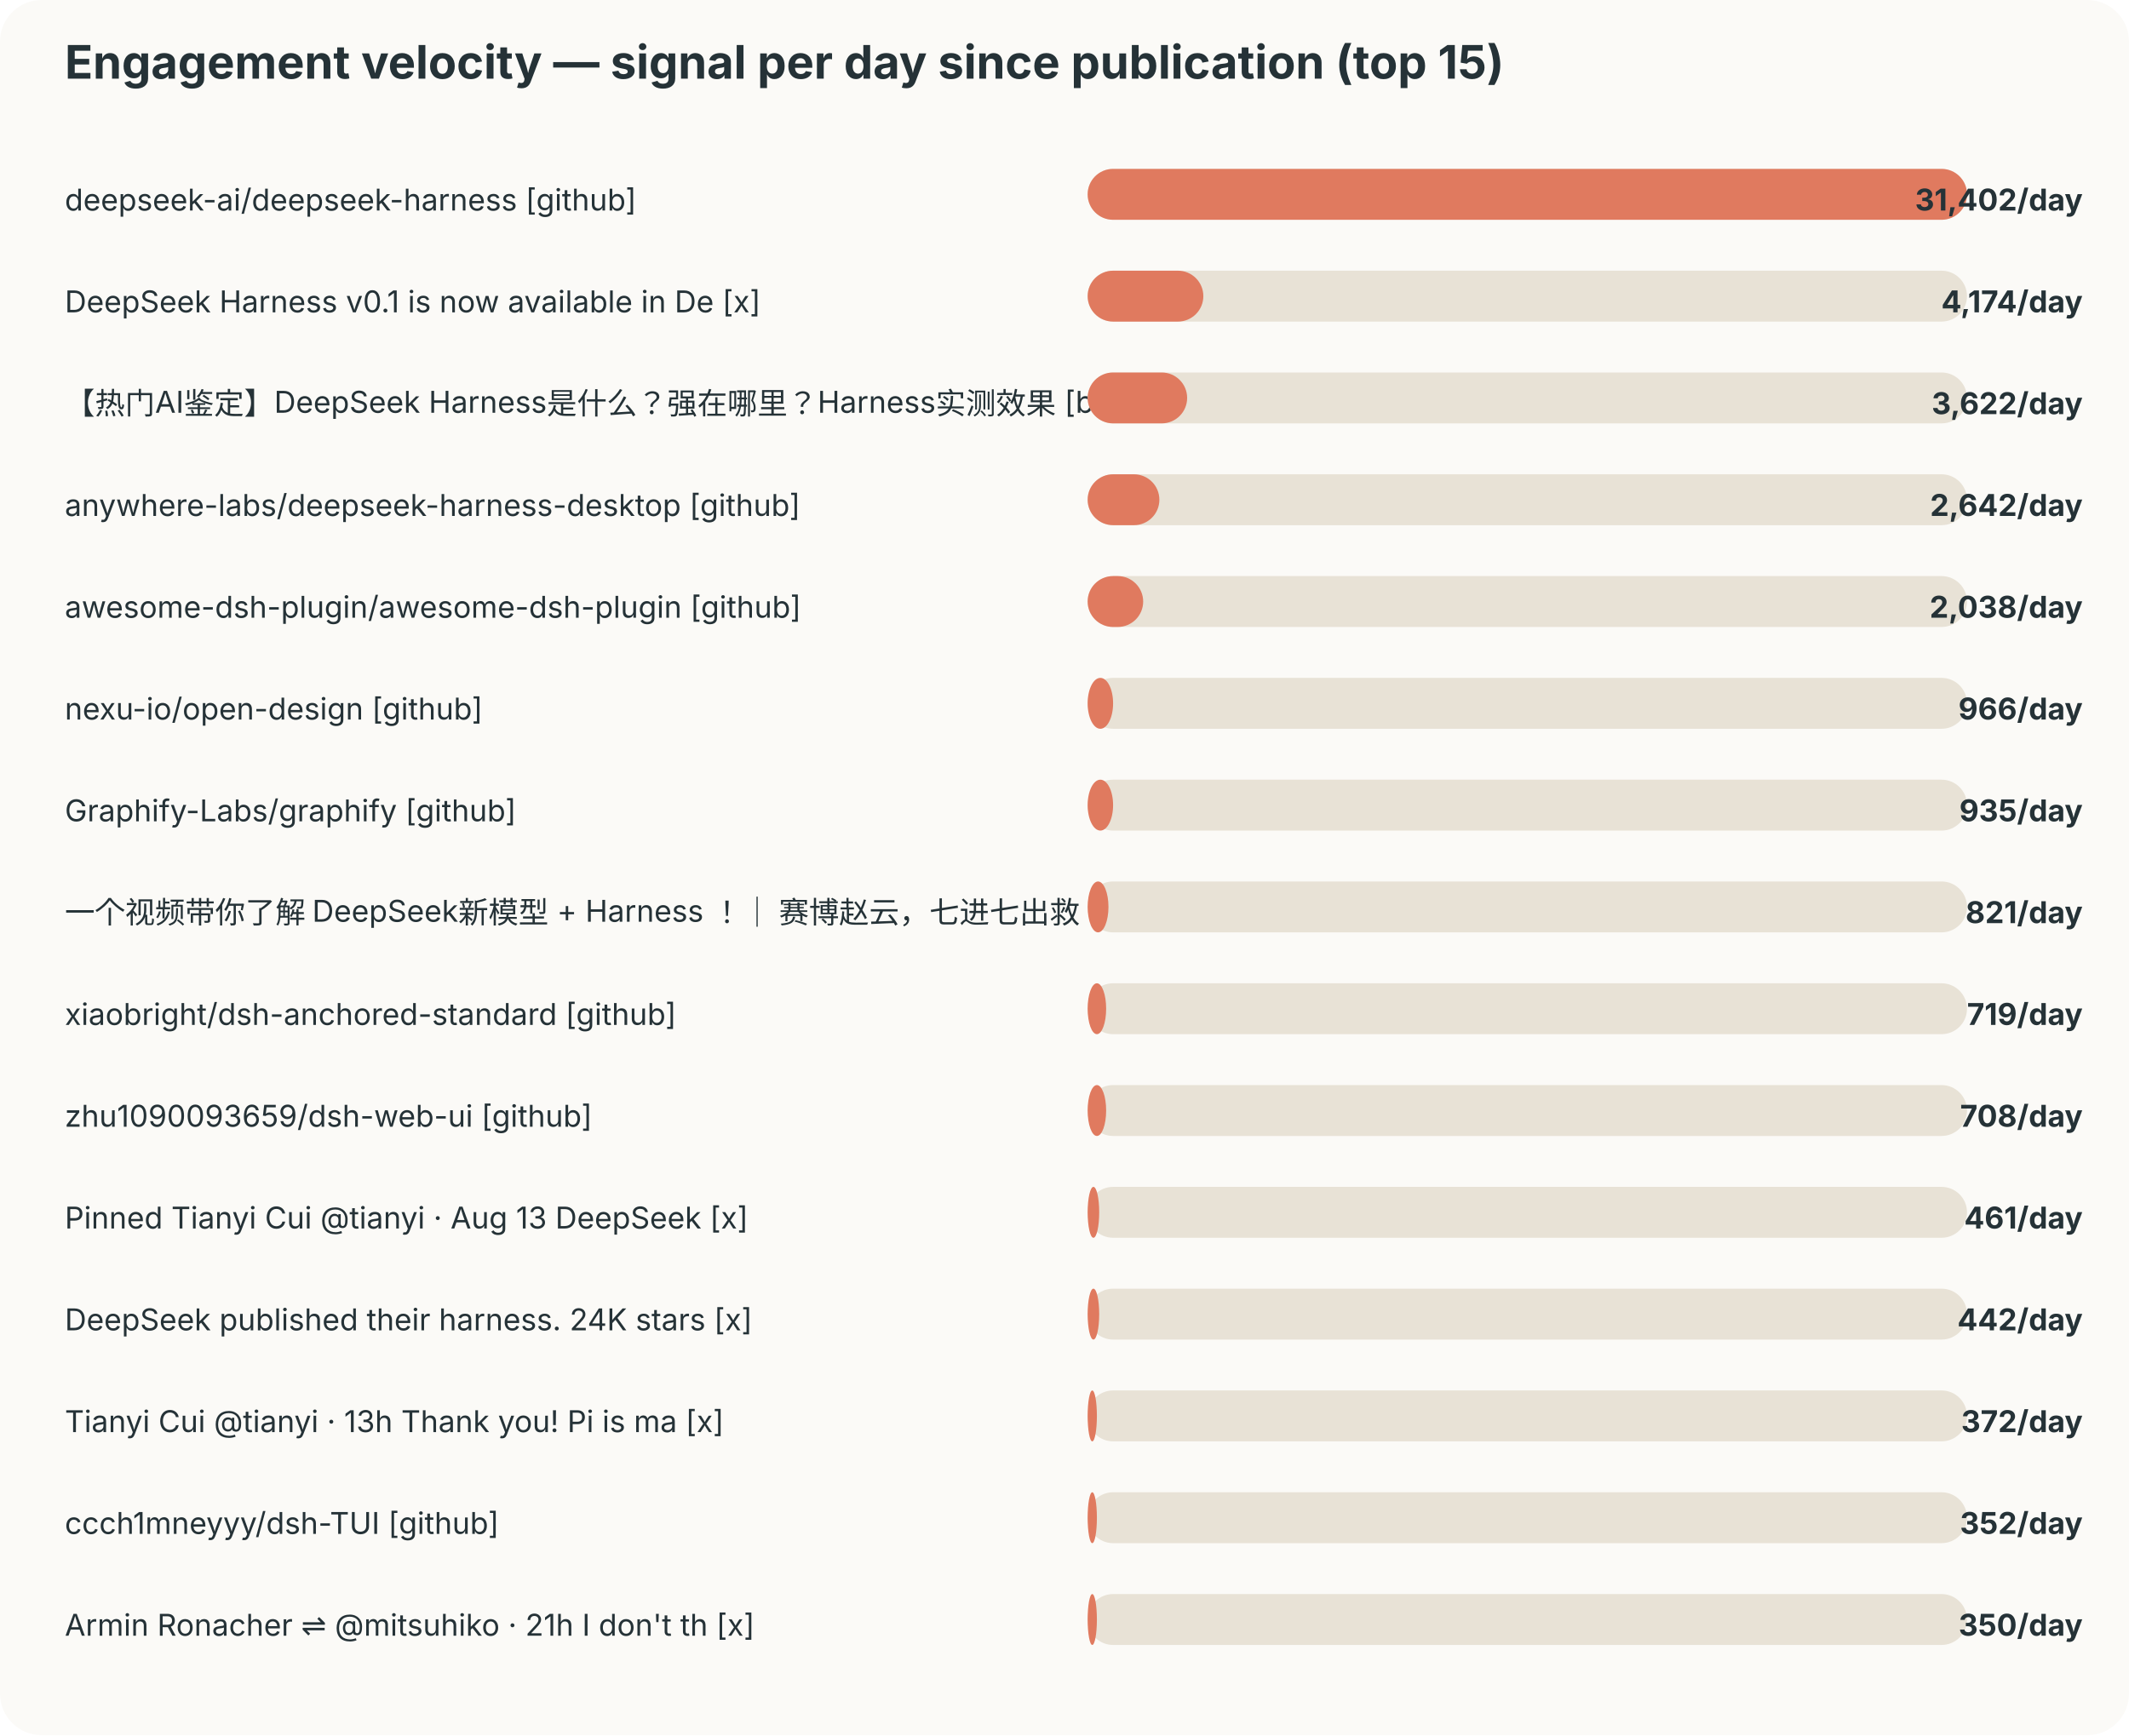
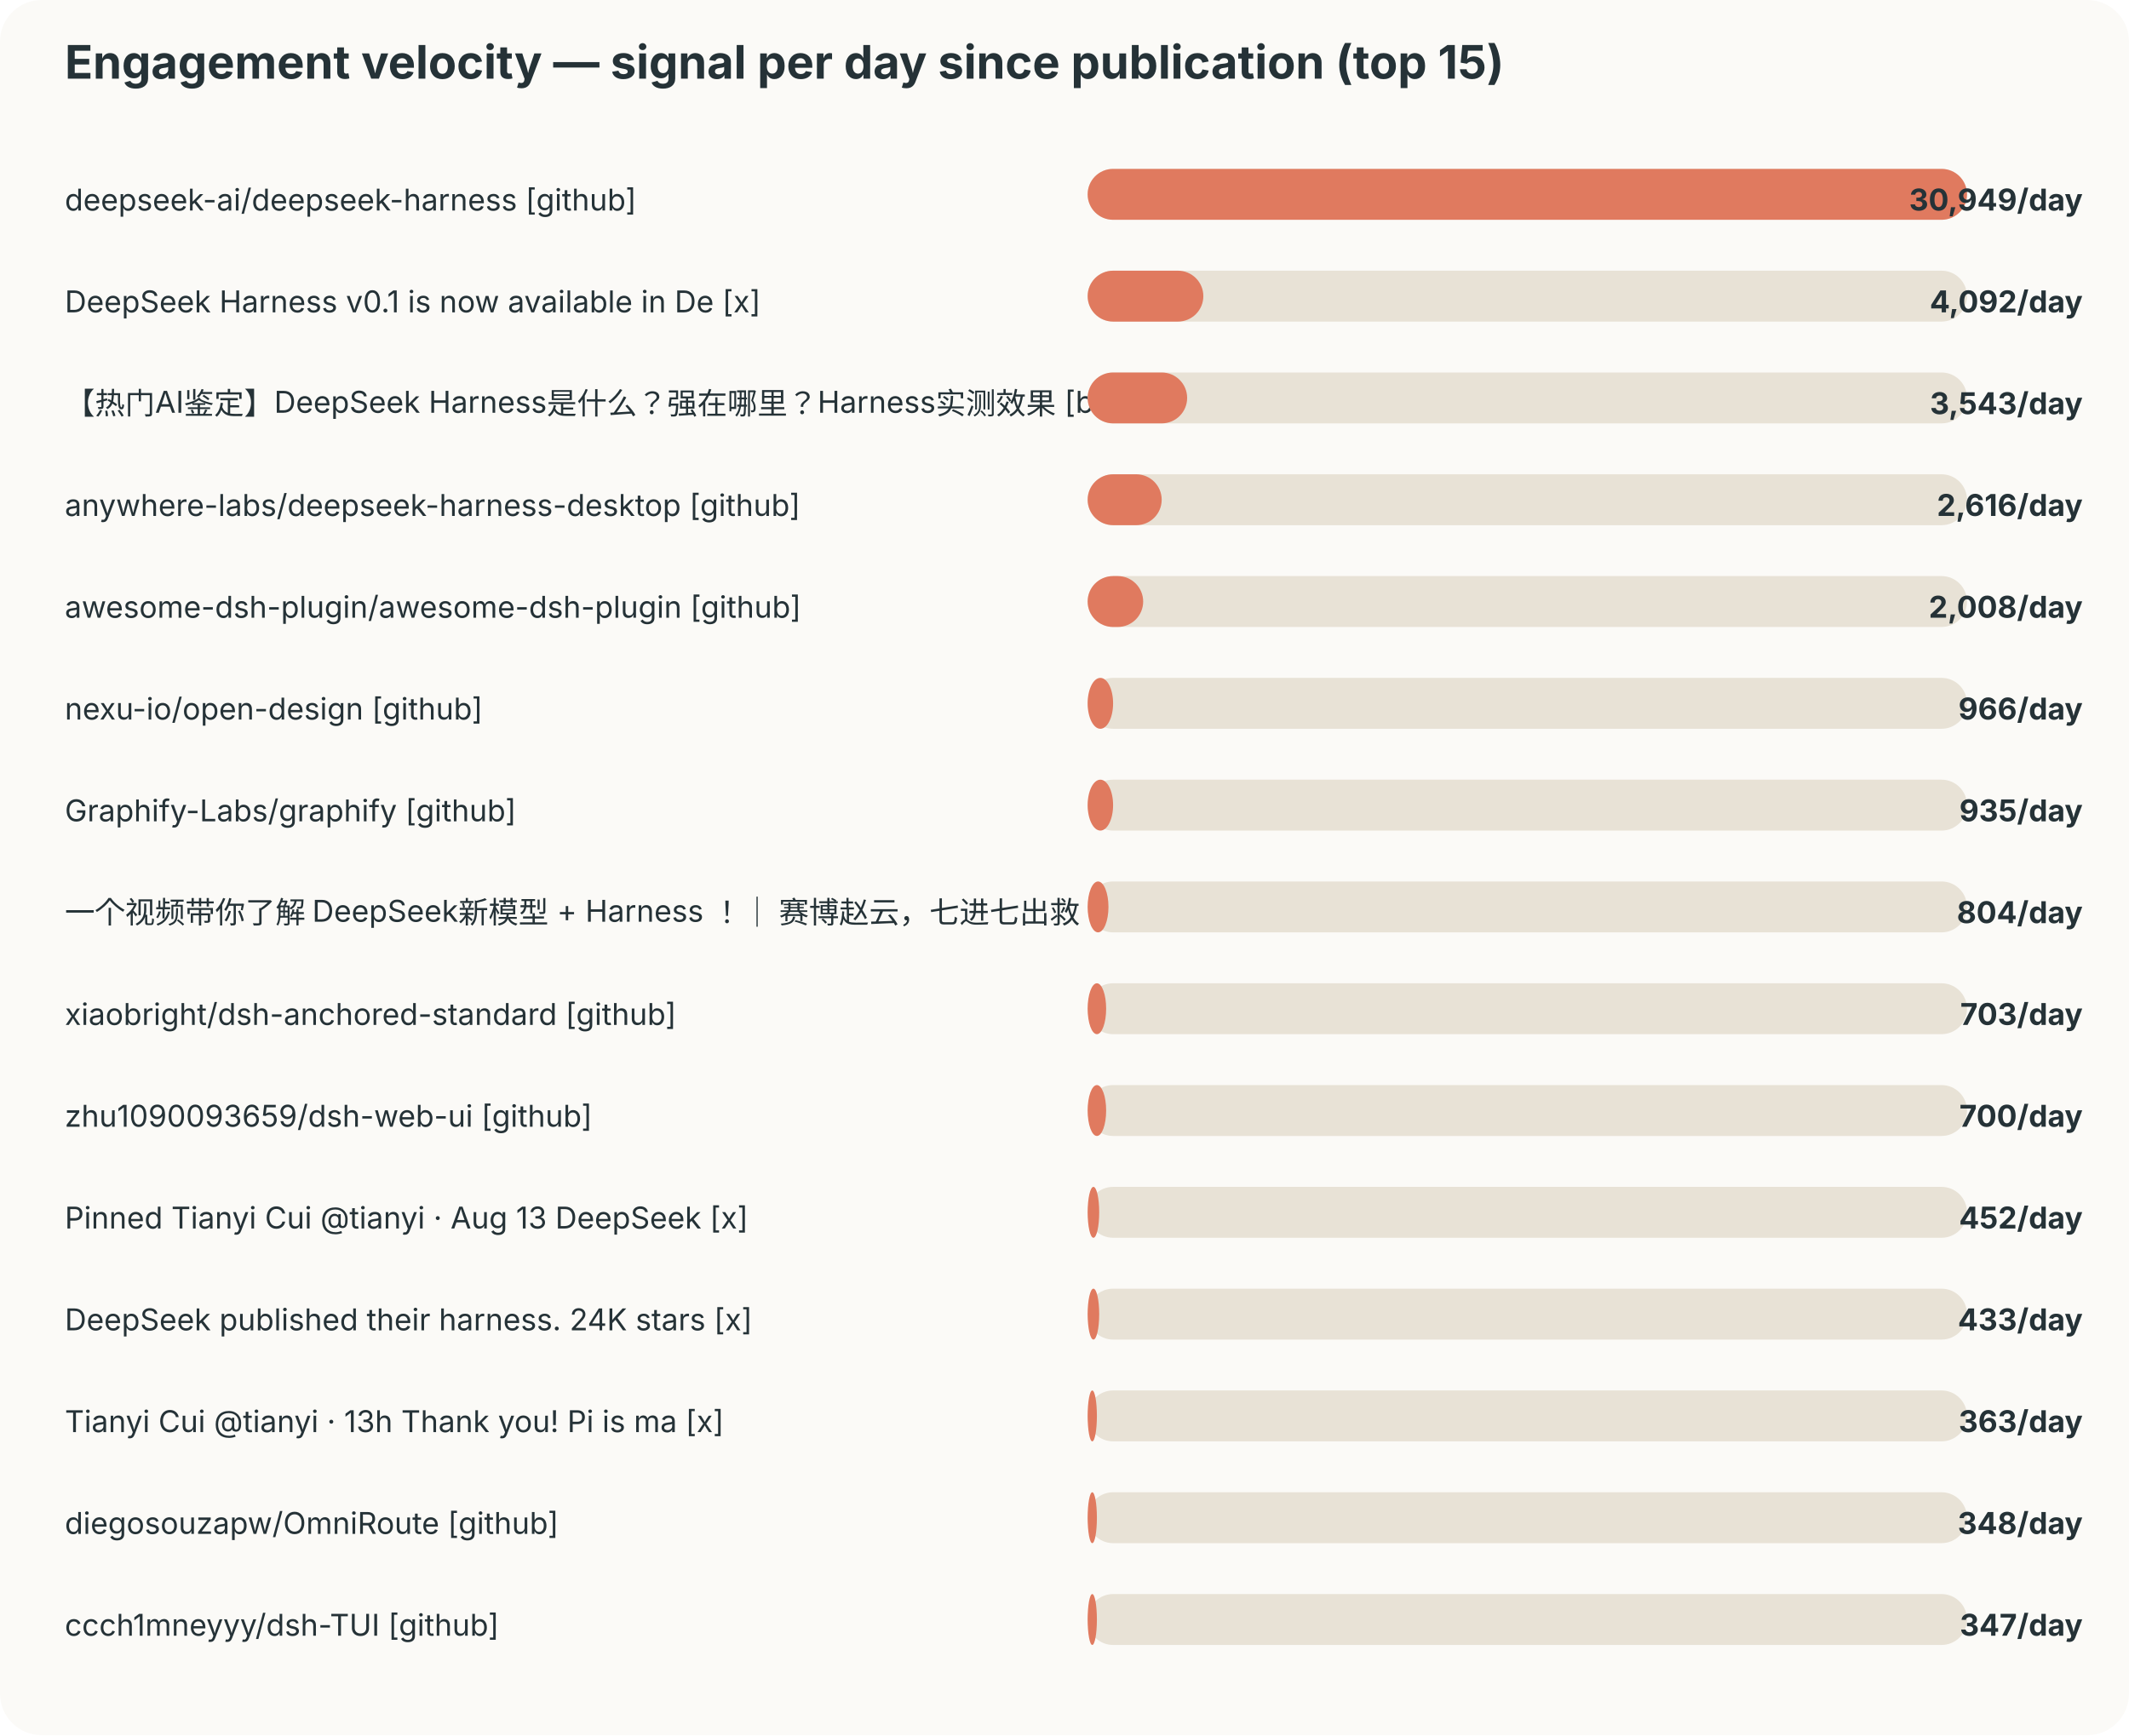
<svg xmlns="http://www.w3.org/2000/svg" width="920" height="750" viewBox="0 0 920 750">
  <style>text{font-family:-apple-system,BlinkMacSystemFont,"Segoe UI",sans-serif;fill:#253237} .muted{fill:#6b7a80;font-size:12px}</style>
  <rect width="100%" height="100%" rx="18" fill="#fbfaf7" />
  <text x="28" y="34" font-size="20" font-weight="700">Engagement velocity — signal per day since publication (top 15)</text>
  <text x="28" y="91" font-size="13">deepseek-ai/deepseek-harness [github]</text>
  <rect x="470" y="73" width="380" height="22" rx="11" fill="#e8e2d6" />
  <rect x="470" y="73" width="380" height="22" rx="11" fill="#e07a5f" />
-   <text x="900" y="91" text-anchor="end" font-size="13" font-weight="700">31,402/day</text>
+   <text x="900" y="91" text-anchor="end" font-size="13" font-weight="700">30,949/day</text>
  <text x="28" y="135" font-size="13">DeepSeek Harness v0.1 is now available in De [x]</text>
  <rect x="470" y="117" width="380" height="22" rx="11" fill="#e8e2d6" />
  <rect x="470" y="117" width="50" height="22" rx="11" fill="#e07a5f" />
-   <text x="900" y="135" text-anchor="end" font-size="13" font-weight="700">4,174/day</text>
+   <text x="900" y="135" text-anchor="end" font-size="13" font-weight="700">4,092/day</text>
  <text x="28" y="179" font-size="13">【热门AI鉴定】DeepSeek Harness是什么？强在哪里？Harness实测效果 [bilibili]</text>
  <rect x="470" y="161" width="380" height="22" rx="11" fill="#e8e2d6" />
  <rect x="470" y="161" width="43" height="22" rx="11" fill="#e07a5f" />
-   <text x="900" y="179" text-anchor="end" font-size="13" font-weight="700">3,622/day</text>
+   <text x="900" y="179" text-anchor="end" font-size="13" font-weight="700">3,543/day</text>
  <text x="28" y="223" font-size="13">anywhere-labs/deepseek-harness-desktop [github]</text>
  <rect x="470" y="205" width="380" height="22" rx="11" fill="#e8e2d6" />
-   <rect x="470" y="205" width="31" height="22" rx="11" fill="#e07a5f" />
-   <text x="900" y="223" text-anchor="end" font-size="13" font-weight="700">2,642/day</text>
+   <rect x="470" y="205" width="32" height="22" rx="11" fill="#e07a5f" />
+   <text x="900" y="223" text-anchor="end" font-size="13" font-weight="700">2,616/day</text>
  <text x="28" y="267" font-size="13">awesome-dsh-plugin/awesome-dsh-plugin [github]</text>
  <rect x="470" y="249" width="380" height="22" rx="11" fill="#e8e2d6" />
  <rect x="470" y="249" width="24" height="22" rx="11" fill="#e07a5f" />
-   <text x="900" y="267" text-anchor="end" font-size="13" font-weight="700">2,038/day</text>
+   <text x="900" y="267" text-anchor="end" font-size="13" font-weight="700">2,008/day</text>
  <text x="28" y="311" font-size="13">nexu-io/open-design [github]</text>
  <rect x="470" y="293" width="380" height="22" rx="11" fill="#e8e2d6" />
  <rect x="470" y="293" width="11" height="22" rx="11" fill="#e07a5f" />
  <text x="900" y="311" text-anchor="end" font-size="13" font-weight="700">966/day</text>
  <text x="28" y="355" font-size="13">Graphify-Labs/graphify [github]</text>
  <rect x="470" y="337" width="380" height="22" rx="11" fill="#e8e2d6" />
  <rect x="470" y="337" width="11" height="22" rx="11" fill="#e07a5f" />
  <text x="900" y="355" text-anchor="end" font-size="13" font-weight="700">935/day</text>
  <text x="28" y="399" font-size="13">一个视频带你了解 DeepSeek新模型 + Harness ！｜ 赛博赵云，七进七出救 [bilibili]</text>
  <rect x="470" y="381" width="380" height="22" rx="11" fill="#e8e2d6" />
  <rect x="470" y="381" width="9" height="22" rx="11" fill="#e07a5f" />
-   <text x="900" y="399" text-anchor="end" font-size="13" font-weight="700">821/day</text>
+   <text x="900" y="399" text-anchor="end" font-size="13" font-weight="700">804/day</text>
  <text x="28" y="443" font-size="13">xiaobright/dsh-anchored-standard [github]</text>
  <rect x="470" y="425" width="380" height="22" rx="11" fill="#e8e2d6" />
  <rect x="470" y="425" width="8" height="22" rx="11" fill="#e07a5f" />
-   <text x="900" y="443" text-anchor="end" font-size="13" font-weight="700">719/day</text>
+   <text x="900" y="443" text-anchor="end" font-size="13" font-weight="700">703/day</text>
  <text x="28" y="487" font-size="13">zhu1090093659/dsh-web-ui [github]</text>
  <rect x="470" y="469" width="380" height="22" rx="11" fill="#e8e2d6" />
  <rect x="470" y="469" width="8" height="22" rx="11" fill="#e07a5f" />
-   <text x="900" y="487" text-anchor="end" font-size="13" font-weight="700">708/day</text>
+   <text x="900" y="487" text-anchor="end" font-size="13" font-weight="700">700/day</text>
  <text x="28" y="531" font-size="13">Pinned Tianyi Cui @tianyi · Aug 13 DeepSeek  [x]</text>
  <rect x="470" y="513" width="380" height="22" rx="11" fill="#e8e2d6" />
  <rect x="470" y="513" width="5" height="22" rx="11" fill="#e07a5f" />
-   <text x="900" y="531" text-anchor="end" font-size="13" font-weight="700">461/day</text>
+   <text x="900" y="531" text-anchor="end" font-size="13" font-weight="700">452/day</text>
  <text x="28" y="575" font-size="13">DeepSeek published their harness. 24K stars  [x]</text>
  <rect x="470" y="557" width="380" height="22" rx="11" fill="#e8e2d6" />
  <rect x="470" y="557" width="5" height="22" rx="11" fill="#e07a5f" />
-   <text x="900" y="575" text-anchor="end" font-size="13" font-weight="700">442/day</text>
+   <text x="900" y="575" text-anchor="end" font-size="13" font-weight="700">433/day</text>
  <text x="28" y="619" font-size="13">Tianyi Cui @tianyi · 13h Thank you! Pi is ma [x]</text>
  <rect x="470" y="601" width="380" height="22" rx="11" fill="#e8e2d6" />
  <rect x="470" y="601" width="4" height="22" rx="11" fill="#e07a5f" />
-   <text x="900" y="619" text-anchor="end" font-size="13" font-weight="700">372/day</text>
-   <text x="28" y="663" font-size="13">ccch1mneyyy/dsh-TUI [github]</text>
+   <text x="900" y="619" text-anchor="end" font-size="13" font-weight="700">363/day</text>
+   <text x="28" y="663" font-size="13">diegosouzapw/OmniRoute [github]</text>
  <rect x="470" y="645" width="380" height="22" rx="11" fill="#e8e2d6" />
  <rect x="470" y="645" width="4" height="22" rx="11" fill="#e07a5f" />
-   <text x="900" y="663" text-anchor="end" font-size="13" font-weight="700">352/day</text>
-   <text x="28" y="707" font-size="13">Armin Ronacher ⇌ @mitsuhiko · 21h I don't th [x]</text>
+   <text x="900" y="663" text-anchor="end" font-size="13" font-weight="700">348/day</text>
+   <text x="28" y="707" font-size="13">ccch1mneyyy/dsh-TUI [github]</text>
  <rect x="470" y="689" width="380" height="22" rx="11" fill="#e8e2d6" />
  <rect x="470" y="689" width="4" height="22" rx="11" fill="#e07a5f" />
-   <text x="900" y="707" text-anchor="end" font-size="13" font-weight="700">350/day</text>
+   <text x="900" y="707" text-anchor="end" font-size="13" font-weight="700">347/day</text>
</svg>
